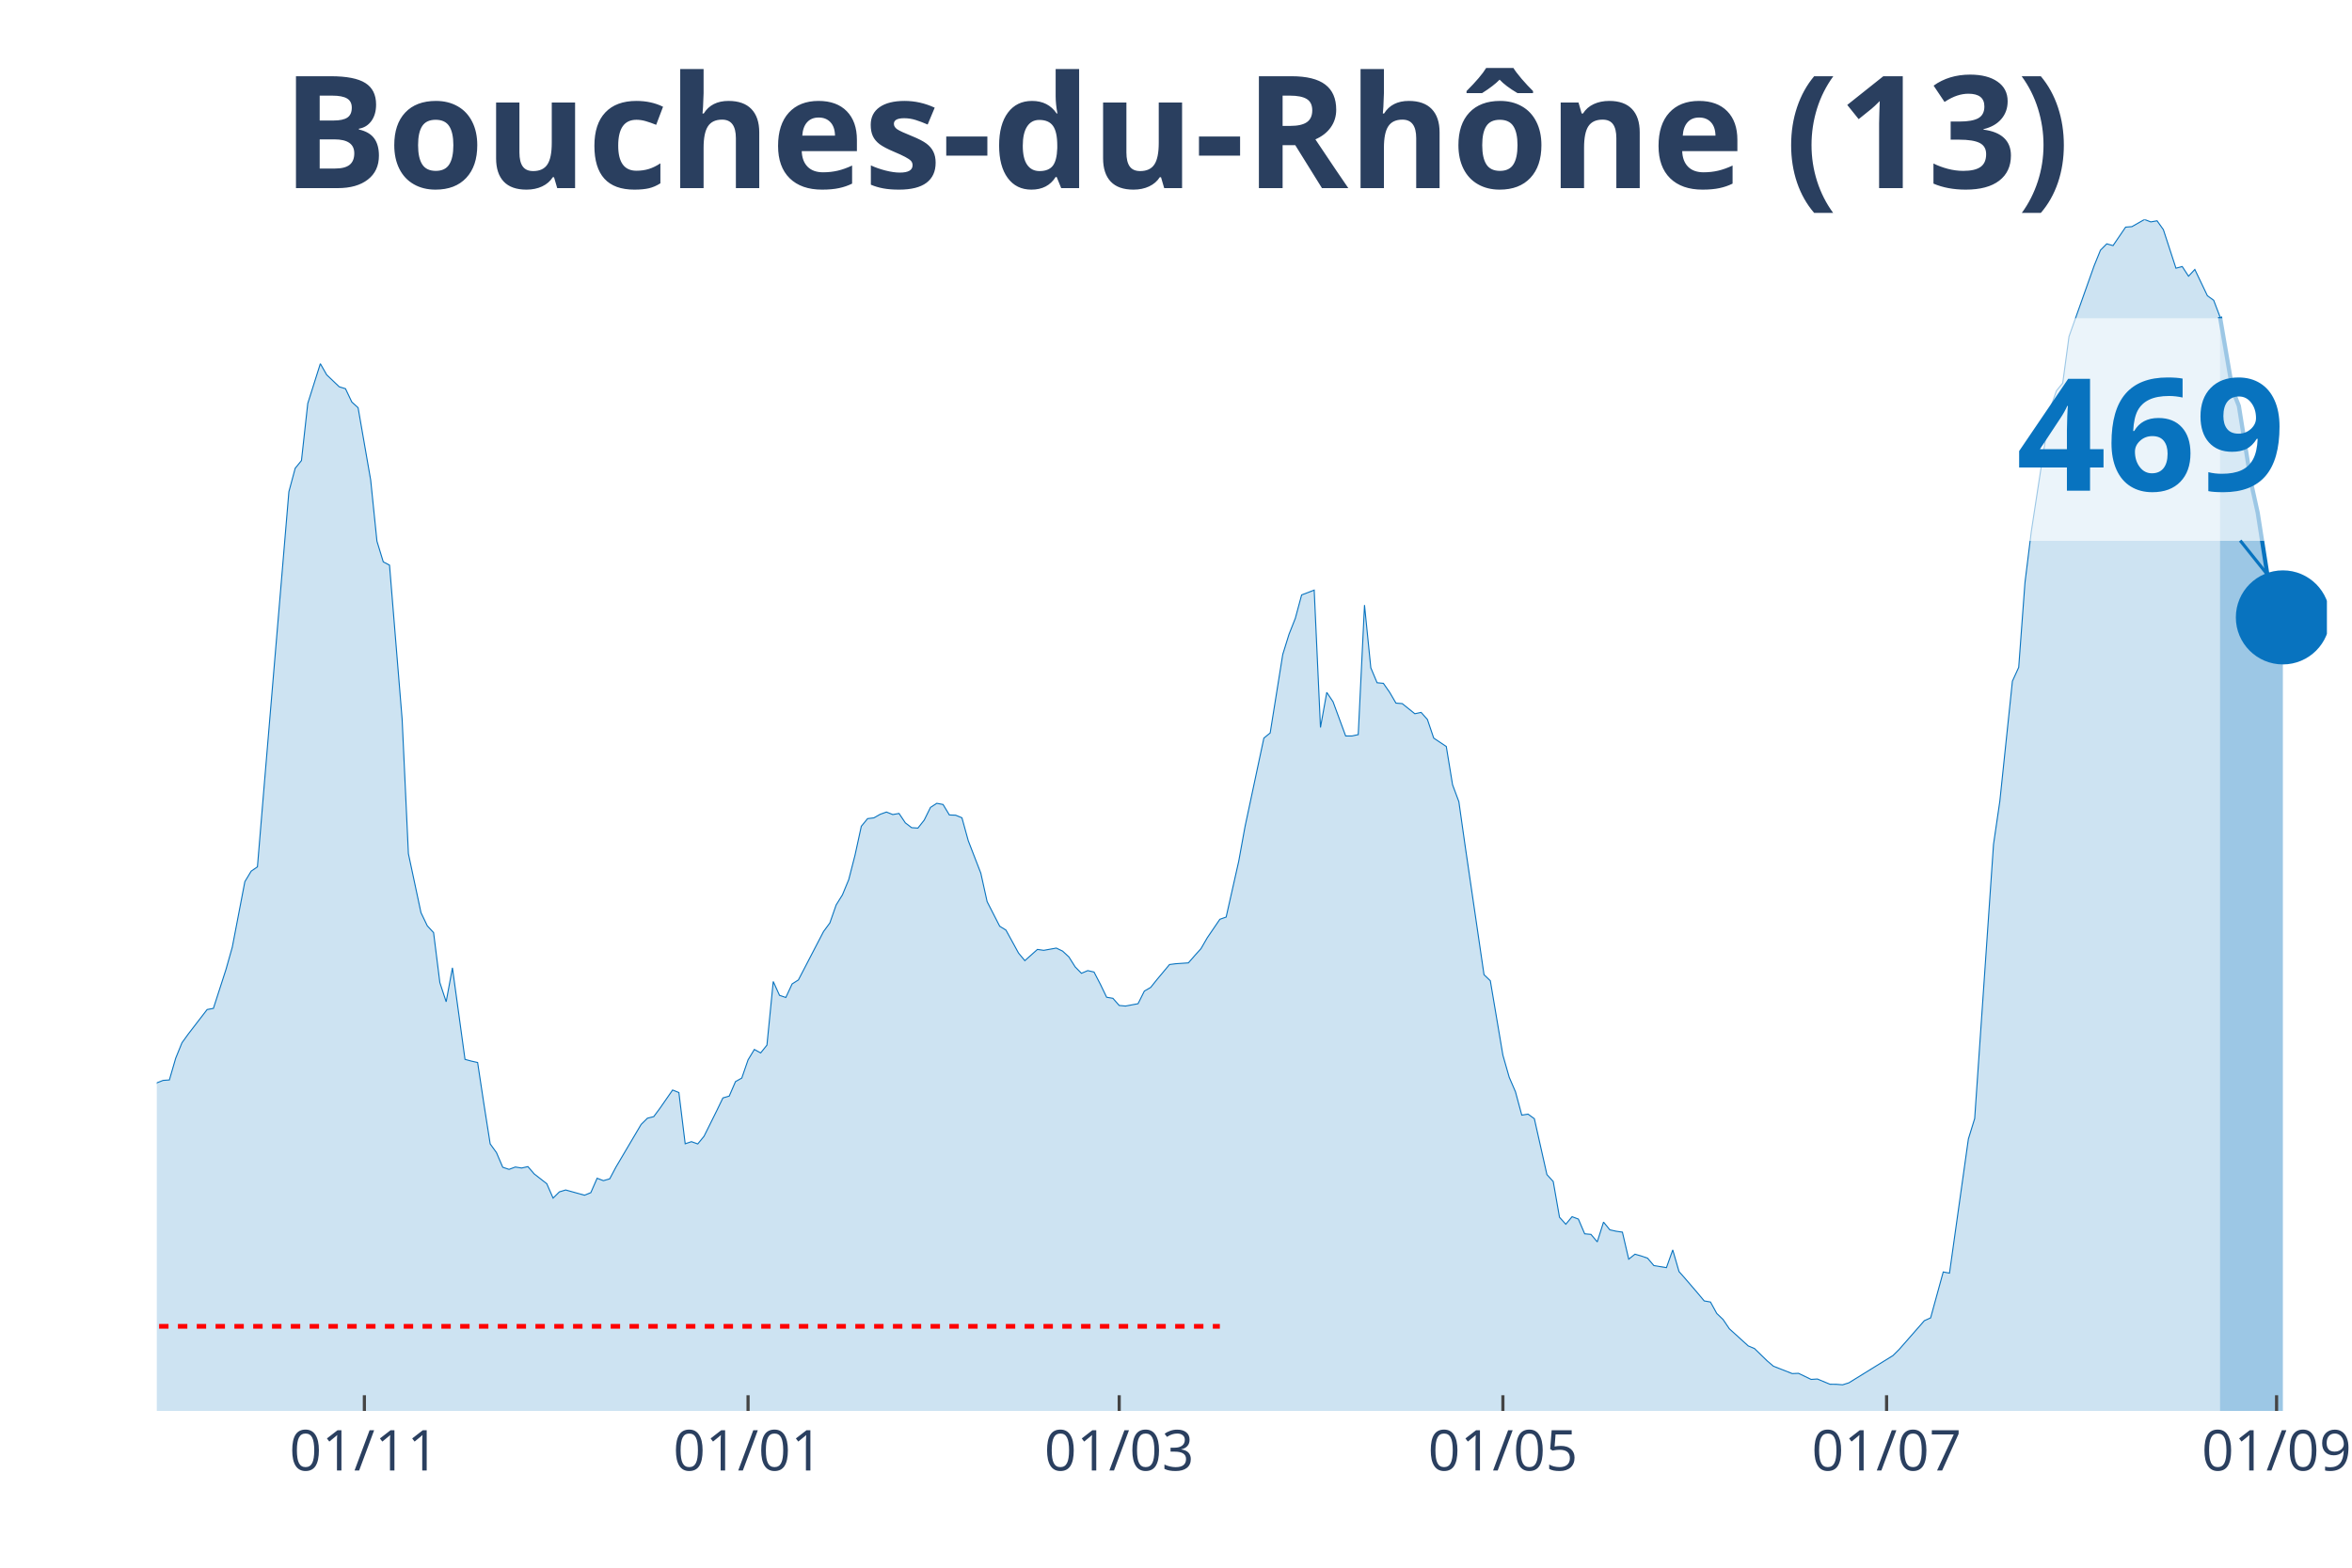
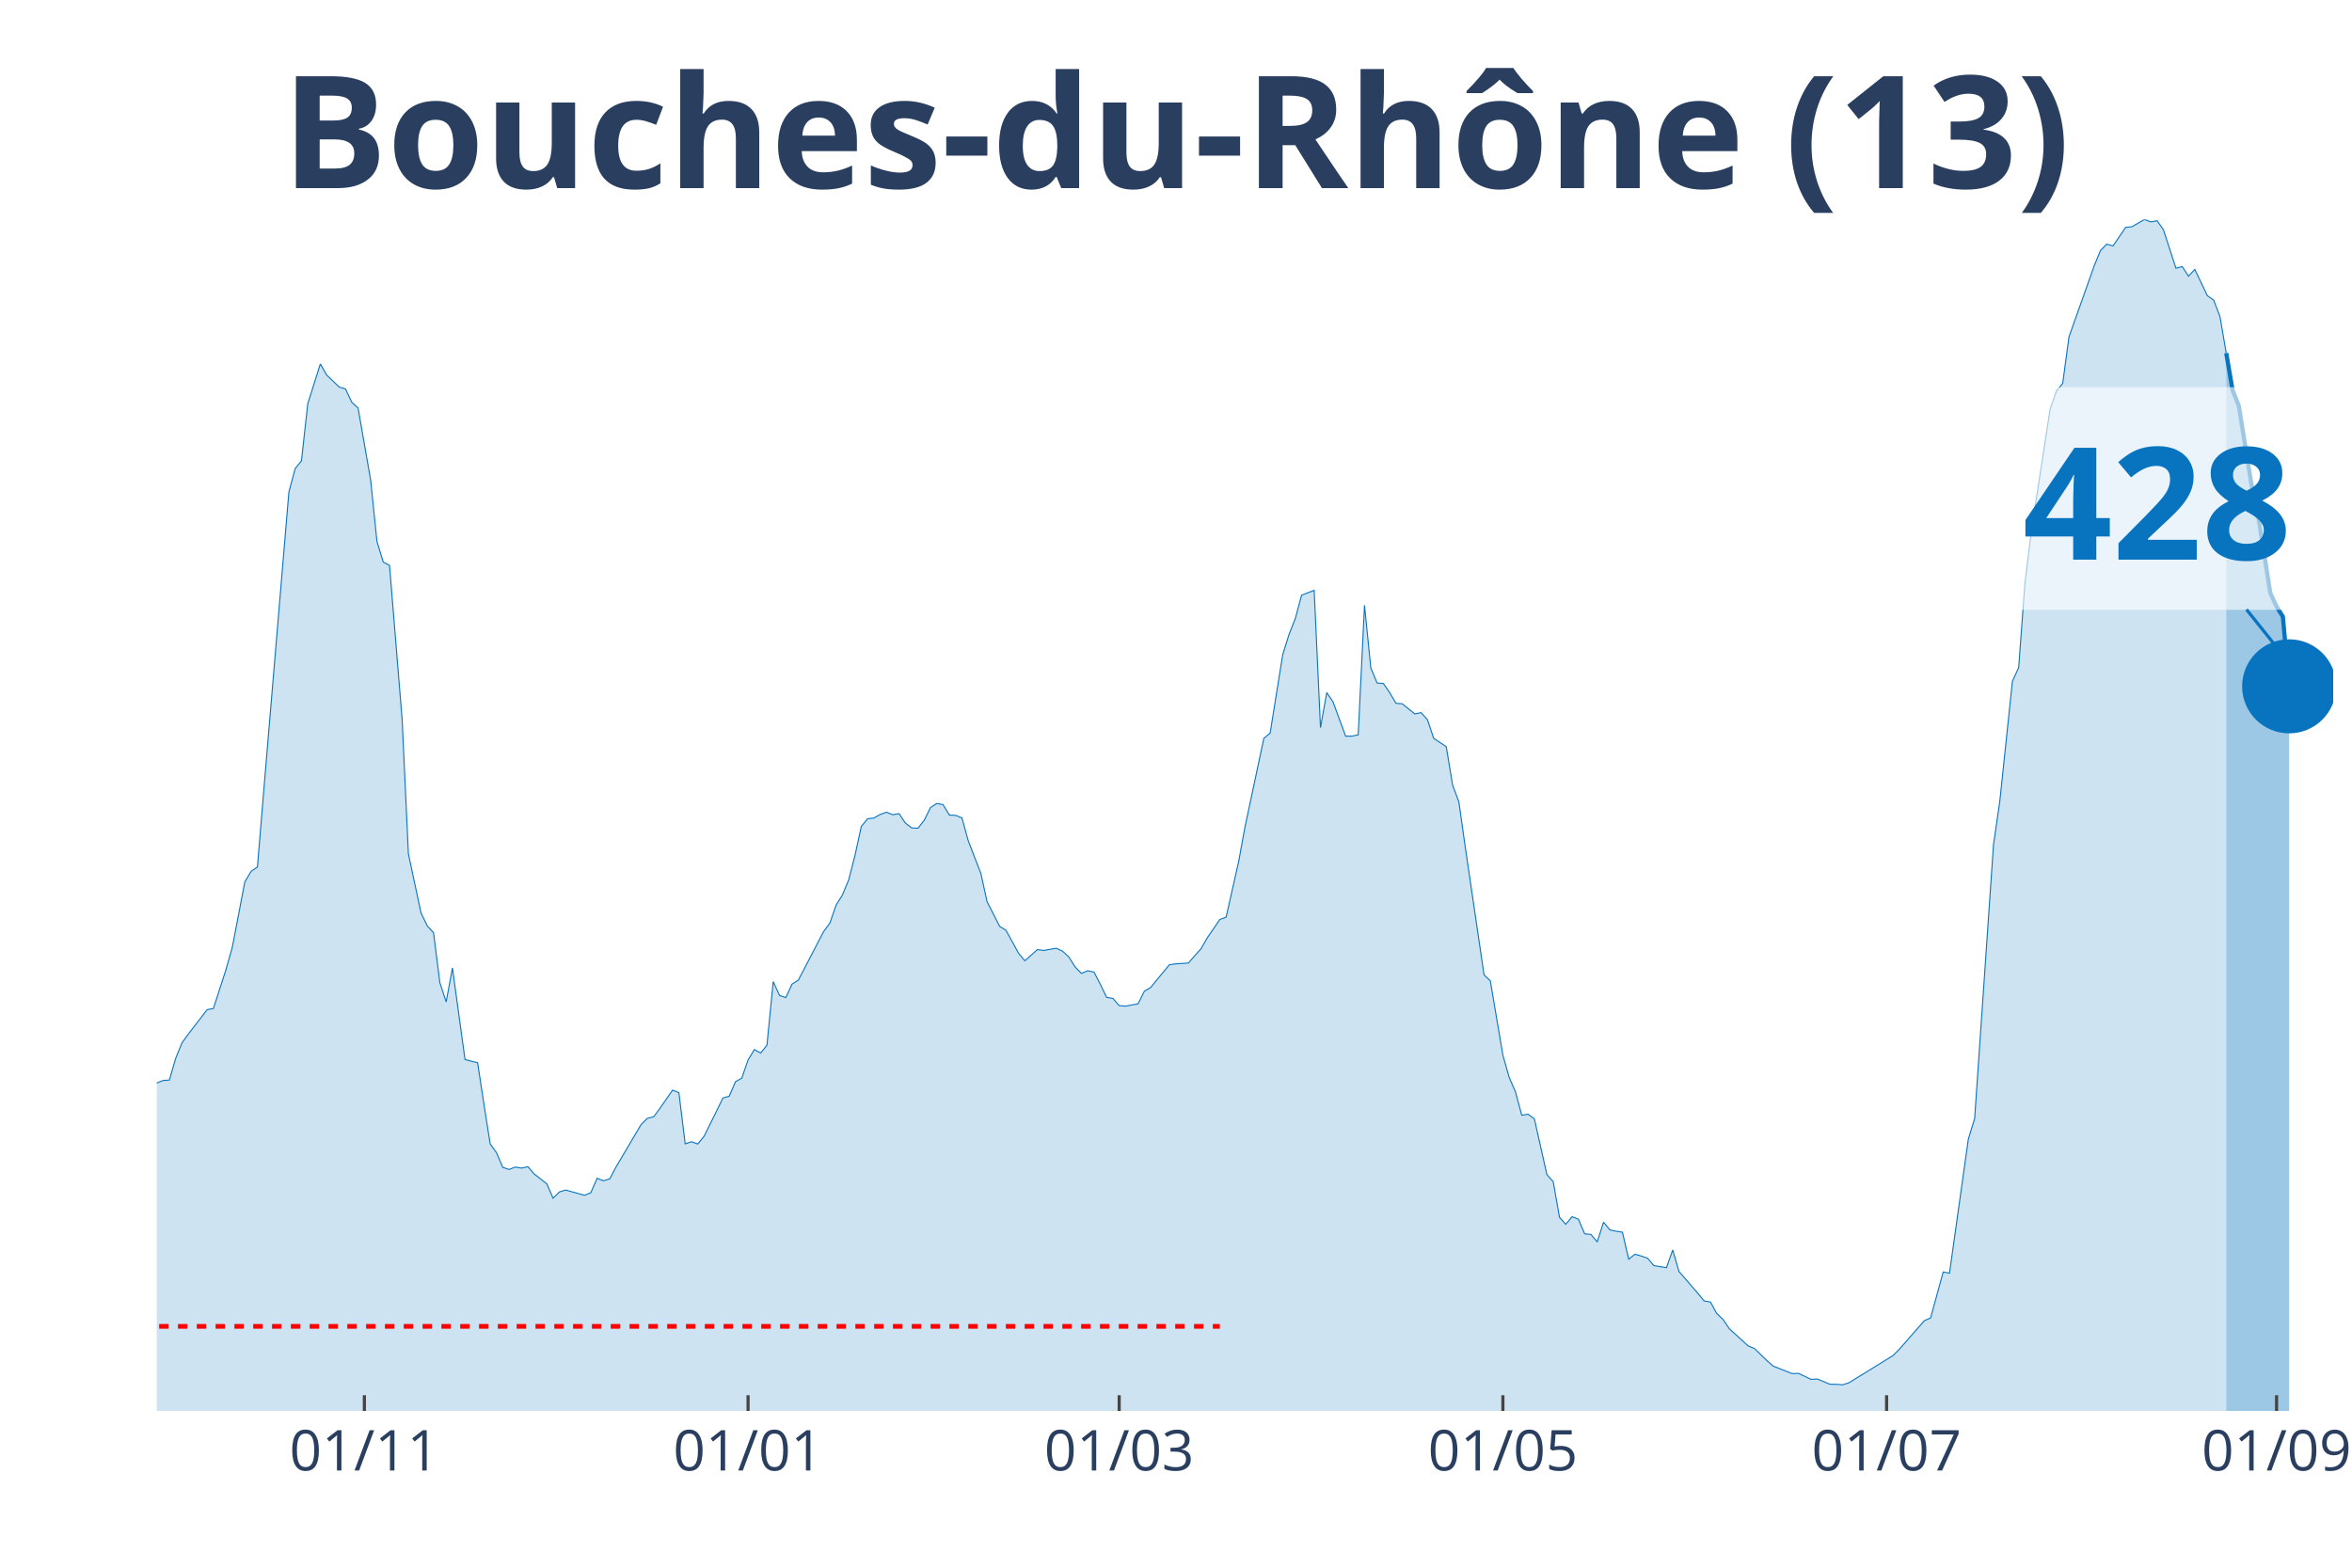
<svg xmlns="http://www.w3.org/2000/svg" class="main-svg" width="1125" height="750" style="" viewBox="0 0 750 500">
  <rect x="0" y="0" width="750" height="500" style="fill: rgb(0, 0, 0); fill-opacity: 0;" />
-   <defs id="defs-340d81">
+   <defs id="defs-fd8361">
    <g class="clips">
-       <clipPath id="clip340d81xyplot" class="plotclip">
-         <rect width="692" height="380" />
+       <clipPath id="clipfd8361xyplot" class="plotclip">
+         <rect width="694" height="380" />
      </clipPath>
-       <clipPath class="axesclip" id="clip340d81x">
-         <rect x="50" y="0" width="692" height="500" />
+       <clipPath class="axesclip" id="clipfd8361x">
+         <rect x="50" y="0" width="694" height="500" />
      </clipPath>
-       <clipPath class="axesclip" id="clip340d81y">
+       <clipPath class="axesclip" id="clipfd8361y">
        <rect x="0" y="70" width="750" height="380" />
      </clipPath>
-       <clipPath class="axesclip" id="clip340d81xy">
-         <rect x="50" y="70" width="692" height="380" />
+       <clipPath class="axesclip" id="clipfd8361xy">
+         <rect x="50" y="70" width="694" height="380" />
      </clipPath>
    </g>
    <g class="gradients" />
  </defs>
  <g class="bglayer">
-     <rect class="bg" x="50" y="70" width="692" height="380" style="fill: rgb(0, 0, 0); fill-opacity: 0; stroke-width: 0;" />
+     <rect class="bg" x="50" y="70" width="694" height="380" style="fill: rgb(0, 0, 0); fill-opacity: 0; stroke-width: 0;" />
  </g>
  <g class="layer-below">
    <g class="imagelayer" />
    <g class="shapelayer" />
  </g>
  <g class="cartesianlayer">
    <g class="subplot xy">
      <g class="layer-subplot">
        <g class="shapelayer" />
        <g class="imagelayer" />
      </g>
      <g class="gridlayer">
        <g class="x">
          <path class="xgrid crisp" transform="translate(116.19,0)" d="M0,70v380" style="stroke: rgb(255, 255, 255); stroke-opacity: 1; stroke-width: 1px;" />
          <path class="xgrid crisp" transform="translate(238.54,0)" d="M0,70v380" style="stroke: rgb(255, 255, 255); stroke-opacity: 1; stroke-width: 1px;" />
-           <path class="xgrid crisp" transform="translate(356.89,0)" d="M0,70v380" style="stroke: rgb(255, 255, 255); stroke-opacity: 1; stroke-width: 1px;" />
+           <path class="xgrid crisp" transform="translate(356.88,0)" d="M0,70v380" style="stroke: rgb(255, 255, 255); stroke-opacity: 1; stroke-width: 1px;" />
          <path class="xgrid crisp" transform="translate(479.24,0)" d="M0,70v380" style="stroke: rgb(255, 255, 255); stroke-opacity: 1; stroke-width: 1px;" />
          <path class="xgrid crisp" transform="translate(601.59,0)" d="M0,70v380" style="stroke: rgb(255, 255, 255); stroke-opacity: 1; stroke-width: 1px;" />
          <path class="xgrid crisp" transform="translate(725.95,0)" d="M0,70v380" style="stroke: rgb(255, 255, 255); stroke-opacity: 1; stroke-width: 1px;" />
        </g>
        <g class="y" />
      </g>
      <g class="zerolinelayer" />
      <path class="xlines-below" />
      <path class="ylines-below" />
      <g class="overlines-below" />
      <g class="xaxislayer-below" />
      <g class="yaxislayer-below" />
      <g class="overaxes-below" />
-       <g class="plot" transform="translate(50, 70)" clip-path="url('#clip340d81xyplot')">
+       <g class="plot" transform="translate(50, 70)" clip-path="url('#clipfd8361xyplot')">
        <g class="scatterlayer mlayer">
-           <g class="trace scatter trace0ed903" style="stroke-miterlimit: 2;">
+           <g class="trace scatter trace743f28" style="stroke-miterlimit: 2;">
            <g class="fills">
              <g>
-                 <path class="js-fill" d="M657.9,380L-272.79,380L-272.79,372.89L-244.71,376.71L-242.7,376.37L-230.67,374.19L-228.66,374.4L-214.62,375.28L-212.61,376.82L-192.56,378.44L-190.55,377.9L-172.5,376.42L-170.49,375.36L-140.41,374.19L-138.4,374.06L-132.38,372.31L-130.38,371.04L-124.36,366.58L-122.35,366.45L-112.32,354.91L-110.32,354.04L-108.31,353.98L-106.31,350.27L-102.3,345.23L-100.29,340.43L-98.28,333.03L-96.28,333.59L-94.27,332.55L-92.27,324.07L-84.24,303.27L-82.24,299.24L-80.23,298.45L-78.23,293.54L-74.21,285.61L-72.21,282.37L-68.2,275.98L-66.19,275.98L-58.17,265.11L-56.16,260.87L-54.16,262.85L-52.15,262.38L-44.13,255.27L-42.12,256.38L-38.11,251.5L-36.1,251.8L-34.1,250.81L-32.09,251.42L-28.08,253.39L-26.08,255.85L-24.07,257.68L-22.06,256.94L-18.05,264.71L-16.05,266.51L-12.03,271.85L-10.03,272.46L-8.02,279.01L-6.02,279.64L-4.01,280.25L-2.01,279.96L0,275.37L2.01,274.58L4.01,274.44L6.02,267.52L8.02,262.59L10.03,259.8L16.05,251.98L18.05,251.61L22.06,239.2L24.07,232.09L28.08,211.19L30.09,207.85L32.09,206.47L34.1,182.23L42.12,86.83L44.13,79.35L46.13,76.89L48.14,58.67L52.15,45.99L54.16,49.52L58.17,53.36L60.17,53.97L62.18,58.21L64.19,60.04L68.2,83.09L70.2,102.61L72.21,109.19L74.21,110.25L78.23,159.39L80.23,202.28L84.24,221.08L86.25,225.27L88.26,227.45L90.26,243.39L92.27,249.51L94.27,238.67L98.28,267.87L100.29,268.42L102.3,268.87L104.3,282.06L106.31,294.84L108.31,297.6L110.32,302.29L112.32,302.96L114.33,302.21L116.34,302.53L118.34,302.08L120.35,304.41L124.36,307.54L126.37,312.13L128.37,310.14L130.38,309.53L136.39,311.2L138.4,310.38L140.41,305.79L142.41,306.56L144.42,305.98L146.42,302.21L154.45,288.61L156.45,286.64L158.46,286.14L160.46,283.44L164.48,277.65L166.48,278.45L168.49,294.79L170.49,294.12L172.5,294.84L174.5,292.4L178.52,284.31L180.52,280.17L182.53,279.59L184.53,274.97L186.54,273.83L188.54,268.03L190.55,264.71L192.56,265.82L194.56,263.33L196.57,243.04L198.57,247.45L200.58,248.14L202.59,243.81L204.59,242.54L212.61,227.1L214.62,224.37L216.63,218.62L218.63,215.41L220.64,210.55L222.64,202.76L224.65,193.53L226.66,191.09L228.66,190.85L230.67,189.71L232.67,188.99L234.68,189.79L236.68,189.44L238.69,192.44L240.7,193.98L242.7,194.11L244.71,191.56L246.71,187.51L248.72,186.21L250.72,186.58L252.73,189.92L254.74,190L256.74,190.82L258.75,198.12L262.76,208.49L264.77,217.56L268.78,225.41L270.78,226.65L274.79,233.97L276.8,236.39L280.81,232.81L282.82,233.1L286.83,232.38L288.83,233.34L290.84,235.19L292.85,238.38L294.85,240.42L296.86,239.57L298.86,240.02L300.87,243.89L302.88,248.06L304.88,248.4L306.89,250.68L308.89,250.87L312.9,250.12L314.91,246.09L316.92,244.93L318.92,242.43L322.93,237.63L324.94,237.37L328.95,237.1L330.96,234.79L332.96,232.57L334.97,229.09L338.98,223.2L340.99,222.49L345,204.69L347,193.69L353.02,165.41L355.03,163.77L359.04,138.73L361.04,132.29L363.05,127.2L365.06,119.74L369.07,118.21L371.07,162.02L373.08,150.83L375.08,153.82L379.1,164.73L381.1,164.73L383.11,164.3L385.11,122.98L387.12,142.98L389.12,147.75L391.13,147.94L393.14,150.83L395.14,154.25L397.15,154.41L401.16,157.64L403.17,157.22L405.17,159.47L407.18,165.41L411.19,168.09L413.19,180.29L415.2,185.7L417.21,199.84L423.22,240.87L425.23,242.8L429.24,266.54L431.25,273.57L433.25,278.21L435.26,285.66L437.26,285.34L439.27,286.8L443.28,304.63L445.29,306.83L447.29,318.23L449.3,320.46L451.3,318.05L453.31,318.81L455.32,323.51L457.32,323.69L459.33,326.08L461.33,319.77L463.34,322.24L465.34,322.69L467.35,322.98L469.36,331.6L471.36,330.01L473.37,330.59L475.37,331.28L477.38,333.64L481.39,334.3L483.4,328.65L485.4,335.55L487.41,337.83L491.42,342.5L493.43,344.91L495.43,345.26L497.44,348.92L499.44,350.83L501.45,353.8L507.47,359.26L509.47,360.11L513.48,364.01L515.49,365.73L521.51,368.09L523.51,368.01L527.52,369.95L529.53,369.82L533.54,371.49L535.55,371.51L537.55,371.67L539.56,371.04L553.6,362.36L555.61,360.37L563.63,351.22L565.63,350.32L569.65,335.68L571.65,336.05L577.67,293.27L579.68,286.75L585.69,199.28L587.7,185.54L591.71,147.25L593.72,142.84L595.72,115.79L597.73,99.54L603.74,60.39L605.75,54.63L607.76,52.17L609.76,37.32L617.79,14.72L619.79,9.79L621.8,7.77L623.8,8.33L627.81,2.44L629.82,2.28L633.83,0L635.84,0.77L637.84,0.42L639.85,3.24L643.86,15.54L645.87,15.01L647.87,18.09L649.88,15.94L653.89,24.32L655.9,25.78L657.9,31.03" style="fill: rgb(8, 115, 191); fill-opacity: 0.2; stroke-width: 0;" />
+                 <path class="js-fill" d="M659.9,380L-272.79,380L-272.79,372.89L-244.71,376.71L-242.7,376.37L-230.66,374.19L-228.66,374.41L-214.62,375.28L-212.61,376.82L-192.55,378.44L-190.55,377.91L-172.5,376.42L-170.49,375.36L-140.4,374.19L-138.4,374.06L-132.38,372.31L-130.38,371.04L-124.36,366.58L-122.35,366.45L-112.32,354.92L-110.32,354.04L-108.31,353.99L-106.31,350.28L-102.29,345.24L-100.29,340.44L-98.28,333.04L-96.28,333.6L-94.27,332.57L-92.27,324.08L-84.24,303.29L-82.24,299.26L-80.23,298.47L-78.23,293.56L-74.21,285.64L-72.21,282.4L-68.2,276.01L-66.19,276.01L-58.17,265.14L-56.16,260.9L-54.16,262.89L-52.15,262.41L-44.13,255.3L-42.12,256.42L-38.11,251.54L-36.1,251.83L-34.1,250.85L-32.09,251.46L-28.08,253.42L-26.08,255.89L-24.07,257.72L-22.06,256.97L-18.05,264.74L-16.05,266.55L-12.03,271.88L-10.03,272.49L-8.02,279.03L-6.02,279.67L-4.01,280.28L-2.01,279.99L0,275.4L2.01,274.61L4.01,274.47L6.02,267.55L8.02,262.62L10.03,259.84L16.05,252.02L18.05,251.65L22.06,239.24L24.07,232.13L28.08,211.24L30.09,207.9L32.09,206.52L34.1,182.28L42.12,86.91L44.13,79.44L46.13,76.97L48.14,58.76L52.15,46.08L54.16,49.61L58.17,53.45L60.17,54.06L62.18,58.3L64.18,60.13L68.2,83.17L70.2,102.69L72.21,109.26L74.21,110.33L78.23,159.46L80.23,202.33L84.24,221.13L86.25,225.32L88.25,227.49L90.26,243.43L92.27,249.55L94.27,238.71L98.28,267.9L100.29,268.46L102.29,268.91L104.3,282.08L106.31,294.86L108.31,297.62L110.32,302.31L112.32,302.98L114.33,302.23L116.34,302.55L118.34,302.1L120.35,304.43L124.36,307.56L126.36,312.15L128.37,310.16L130.38,309.55L136.39,311.22L138.4,310.4L140.4,305.81L142.41,306.58L144.42,306L146.42,302.23L154.45,288.63L156.45,286.67L158.46,286.17L160.46,283.46L164.47,277.68L166.48,278.48L168.49,294.81L170.49,294.15L172.5,294.86L174.5,292.42L178.51,284.34L180.52,280.2L182.53,279.62L184.53,275L186.54,273.86L188.54,268.06L190.55,264.74L192.55,265.86L194.56,263.36L196.57,243.08L198.57,247.48L200.58,248.17L202.58,243.85L204.59,242.58L212.61,227.15L214.62,224.42L216.62,218.66L218.63,215.45L220.64,210.6L222.64,202.81L224.65,193.58L226.65,191.14L228.66,190.9L230.66,189.76L232.67,189.05L234.68,189.84L236.68,189.5L238.69,192.49L240.69,194.03L242.7,194.16L244.71,191.62L246.71,187.56L248.72,186.26L250.72,186.63L252.73,189.97L254.73,190.05L256.74,190.87L258.75,198.17L262.76,208.53L264.76,217.6L268.77,225.45L270.78,226.7L274.79,234.01L276.8,236.43L280.81,232.85L282.82,233.14L286.83,232.42L288.83,233.38L290.84,235.23L292.84,238.41L294.85,240.46L296.86,239.61L298.86,240.06L300.87,243.93L302.87,248.09L304.88,248.44L306.88,250.72L308.89,250.9L312.9,250.16L314.91,246.13L316.91,244.96L318.92,242.47L322.93,237.67L324.94,237.41L328.95,237.14L330.95,234.84L332.96,232.61L334.97,229.13L338.98,223.25L340.98,222.53L344.99,204.74L347,193.74L353.02,165.47L355.02,163.83L359.03,138.8L361.04,132.36L363.05,127.27L365.05,119.82L369.06,118.28L371.07,162.08L373.08,150.89L375.08,153.89L379.09,164.79L381.1,164.79L383.1,164.36L385.11,123.05L387.12,143.04L389.12,147.82L391.13,148L393.13,150.89L395.14,154.31L397.14,154.47L401.16,157.71L403.16,157.28L405.17,159.54L407.17,165.47L411.18,168.15L413.19,180.35L415.2,185.76L417.2,199.89L423.22,240.91L425.23,242.84L429.24,266.57L431.24,273.6L433.25,278.24L435.25,285.69L437.26,285.37L439.27,286.83L443.28,304.65L445.28,306.85L447.29,318.25L449.29,320.48L451.3,318.06L453.31,318.83L455.31,323.52L457.32,323.71L459.32,326.1L461.33,319.79L463.34,322.25L465.34,322.7L467.35,322.99L469.35,331.61L471.36,330.02L473.36,330.6L475.37,331.29L477.38,333.65L481.39,334.32L483.39,328.67L485.4,335.56L487.4,337.84L491.42,342.51L493.42,344.92L495.43,345.27L497.43,348.93L499.44,350.83L501.45,353.8L507.46,359.27L509.47,360.11L513.48,364.01L515.49,365.74L521.5,368.1L523.51,368.02L527.52,369.95L529.53,369.82L533.54,371.49L535.54,371.52L537.55,371.67L539.55,371.04L553.6,362.37L555.6,360.38L563.62,351.23L565.63,350.33L569.64,335.69L571.65,336.07L577.66,293.3L579.67,286.78L585.69,199.33L587.69,185.6L591.71,147.31L593.71,142.91L595.72,115.87L597.72,99.61L603.74,60.48L605.75,54.73L607.75,52.26L609.76,37.41L617.78,14.82L619.79,9.89L621.79,7.87L623.8,8.43L627.81,2.52L629.82,2.31L633.83,0L635.83,0.77L637.84,0.4L639.84,3.21L643.86,15.56L645.86,15.01L647.87,18.11L649.87,15.93L653.88,24.31L655.89,25.72L657.9,30.99L659.9,42.63" style="fill: rgb(8, 115, 191); fill-opacity: 0.2; stroke-width: 0;" />
              </g>
            </g>
            <g class="errorbars" />
            <g class="lines">
-               <path class="js-line" d="M-272.79,372.89L-244.71,376.71L-242.7,376.37L-230.67,374.19L-228.66,374.4L-214.62,375.28L-212.61,376.82L-192.56,378.44L-190.55,377.9L-172.5,376.42L-170.49,375.36L-140.41,374.19L-138.4,374.06L-132.38,372.31L-130.38,371.04L-124.36,366.58L-122.35,366.45L-112.32,354.91L-110.32,354.04L-108.31,353.98L-106.31,350.27L-102.3,345.23L-100.29,340.43L-98.28,333.03L-96.28,333.59L-94.27,332.55L-92.27,324.07L-84.24,303.27L-82.24,299.24L-80.23,298.45L-78.23,293.54L-74.21,285.61L-72.21,282.37L-68.2,275.98L-66.19,275.98L-58.17,265.11L-56.16,260.87L-54.16,262.85L-52.15,262.38L-44.13,255.27L-42.12,256.38L-38.11,251.5L-36.1,251.8L-34.1,250.81L-32.09,251.42L-28.08,253.39L-26.08,255.85L-24.07,257.68L-22.06,256.94L-18.05,264.71L-16.05,266.51L-12.03,271.85L-10.03,272.46L-8.02,279.01L-6.02,279.64L-4.01,280.25L-2.01,279.96L0,275.37L2.01,274.58L4.01,274.44L6.02,267.52L8.02,262.59L10.03,259.8L16.05,251.98L18.05,251.61L22.06,239.2L24.07,232.09L28.08,211.19L30.09,207.85L32.09,206.47L34.1,182.23L42.12,86.83L44.13,79.35L46.13,76.89L48.14,58.67L52.15,45.99L54.16,49.52L58.17,53.36L60.17,53.97L62.18,58.21L64.19,60.04L68.2,83.09L70.2,102.61L72.21,109.19L74.21,110.25L78.23,159.39L80.23,202.28L84.24,221.08L86.25,225.27L88.26,227.45L90.26,243.39L92.27,249.51L94.27,238.67L98.28,267.87L100.29,268.42L102.3,268.87L104.3,282.06L106.31,294.84L108.31,297.6L110.32,302.29L112.32,302.96L114.33,302.21L116.34,302.53L118.34,302.08L120.35,304.41L124.36,307.54L126.37,312.13L128.37,310.14L130.38,309.53L136.39,311.2L138.4,310.38L140.41,305.79L142.41,306.56L144.42,305.98L146.42,302.21L154.45,288.61L156.45,286.64L158.46,286.14L160.46,283.44L164.48,277.65L166.48,278.45L168.49,294.79L170.49,294.12L172.5,294.84L174.5,292.4L178.52,284.31L180.52,280.17L182.53,279.59L184.53,274.97L186.54,273.83L188.54,268.03L190.55,264.71L192.56,265.82L194.56,263.33L196.57,243.04L198.57,247.45L200.58,248.14L202.59,243.81L204.59,242.54L212.61,227.1L214.62,224.37L216.63,218.62L218.63,215.41L220.64,210.55L222.64,202.76L224.65,193.53L226.66,191.09L228.66,190.85L230.67,189.71L232.67,188.99L234.68,189.79L236.68,189.44L238.69,192.44L240.7,193.98L242.7,194.11L244.71,191.56L246.71,187.51L248.72,186.21L250.72,186.58L252.73,189.92L254.74,190L256.74,190.82L258.75,198.12L262.76,208.49L264.77,217.56L268.78,225.41L270.78,226.65L274.79,233.97L276.8,236.39L280.81,232.81L282.82,233.1L286.83,232.38L288.83,233.34L290.84,235.19L292.85,238.38L294.85,240.42L296.86,239.57L298.86,240.02L300.87,243.89L302.88,248.06L304.88,248.4L306.89,250.68L308.89,250.87L312.9,250.12L314.91,246.09L316.92,244.93L318.92,242.43L322.93,237.63L324.94,237.37L328.95,237.1L330.96,234.79L332.96,232.57L334.97,229.09L338.98,223.2L340.99,222.49L345,204.69L347,193.69L353.02,165.41L355.03,163.77L359.04,138.73L361.04,132.29L363.05,127.2L365.06,119.74L369.07,118.21L371.07,162.02L373.08,150.83L375.08,153.82L379.1,164.73L381.1,164.73L383.11,164.3L385.11,122.98L387.12,142.98L389.12,147.75L391.13,147.94L393.14,150.83L395.14,154.25L397.15,154.41L401.16,157.64L403.17,157.22L405.17,159.47L407.18,165.41L411.19,168.09L413.19,180.29L415.2,185.7L417.21,199.84L423.22,240.87L425.23,242.8L429.24,266.54L431.25,273.57L433.25,278.21L435.26,285.66L437.26,285.34L439.27,286.8L443.28,304.63L445.29,306.83L447.29,318.23L449.3,320.46L451.3,318.05L453.31,318.81L455.32,323.51L457.32,323.69L459.33,326.08L461.33,319.77L463.34,322.24L465.34,322.69L467.35,322.98L469.36,331.6L471.36,330.01L473.37,330.59L475.37,331.28L477.38,333.64L481.39,334.3L483.4,328.65L485.4,335.55L487.41,337.83L491.42,342.5L493.43,344.91L495.43,345.26L497.44,348.92L499.44,350.83L501.45,353.8L507.47,359.26L509.47,360.11L513.48,364.01L515.49,365.73L521.51,368.09L523.51,368.01L527.52,369.95L529.53,369.82L533.54,371.49L535.55,371.51L537.55,371.67L539.56,371.04L553.6,362.36L555.61,360.37L563.63,351.22L565.63,350.32L569.65,335.68L571.65,336.05L577.67,293.27L579.68,286.75L585.69,199.28L587.7,185.54L591.71,147.25L593.72,142.84L595.72,115.79L597.73,99.54L603.74,60.39L605.75,54.63L607.76,52.17L609.76,37.32L617.79,14.72L619.79,9.79L621.8,7.77L623.8,8.33L627.81,2.44L629.82,2.28L633.83,0L635.84,0.77L637.84,0.42L639.85,3.24L643.86,15.54L645.87,15.01L647.87,18.09L649.88,15.94L653.89,24.32L655.9,25.78L657.9,31.03" style="vector-effect: non-scaling-stroke; fill: none; stroke: rgb(8, 115, 191); stroke-opacity: 1; stroke-width: 0.5px; opacity: 1;" />
+               <path class="js-line" d="M-272.79,372.89L-244.71,376.71L-242.7,376.37L-230.66,374.19L-228.66,374.41L-214.62,375.28L-212.61,376.82L-192.55,378.44L-190.55,377.91L-172.5,376.42L-170.49,375.36L-140.4,374.19L-138.4,374.06L-132.38,372.31L-130.38,371.04L-124.36,366.58L-122.35,366.45L-112.32,354.92L-110.32,354.04L-108.31,353.99L-106.31,350.28L-102.29,345.24L-100.29,340.44L-98.28,333.04L-96.28,333.6L-94.27,332.57L-92.27,324.08L-84.24,303.29L-82.24,299.26L-80.23,298.47L-78.23,293.56L-74.21,285.64L-72.21,282.4L-68.2,276.01L-66.19,276.01L-58.17,265.14L-56.16,260.9L-54.16,262.89L-52.15,262.41L-44.13,255.3L-42.12,256.42L-38.11,251.54L-36.1,251.83L-34.1,250.85L-32.09,251.46L-28.08,253.42L-26.08,255.89L-24.07,257.72L-22.06,256.97L-18.05,264.74L-16.05,266.55L-12.03,271.88L-10.03,272.49L-8.02,279.03L-6.02,279.67L-4.01,280.28L-2.01,279.99L0,275.4L2.01,274.61L4.01,274.47L6.02,267.55L8.02,262.62L10.03,259.84L16.05,252.02L18.05,251.65L22.06,239.24L24.07,232.13L28.08,211.24L30.09,207.9L32.09,206.52L34.1,182.28L42.12,86.91L44.13,79.44L46.13,76.97L48.14,58.76L52.15,46.08L54.16,49.61L58.17,53.45L60.17,54.06L62.18,58.3L64.18,60.13L68.2,83.17L70.2,102.69L72.21,109.26L74.21,110.33L78.23,159.46L80.23,202.33L84.24,221.13L86.25,225.32L88.25,227.49L90.26,243.43L92.27,249.55L94.27,238.71L98.28,267.9L100.29,268.46L102.29,268.91L104.3,282.08L106.31,294.86L108.31,297.62L110.32,302.31L112.32,302.98L114.33,302.23L116.34,302.55L118.34,302.1L120.35,304.43L124.36,307.56L126.36,312.15L128.37,310.16L130.38,309.55L136.39,311.22L138.4,310.4L140.4,305.81L142.41,306.58L144.42,306L146.42,302.23L154.45,288.63L156.45,286.67L158.46,286.17L160.46,283.46L164.47,277.68L166.48,278.48L168.49,294.81L170.49,294.15L172.5,294.86L174.5,292.42L178.51,284.34L180.52,280.2L182.53,279.62L184.53,275L186.54,273.86L188.54,268.06L190.55,264.74L192.55,265.86L194.56,263.36L196.57,243.08L198.57,247.48L200.58,248.17L202.58,243.85L204.59,242.58L212.61,227.15L214.62,224.42L216.62,218.66L218.63,215.45L220.64,210.6L222.64,202.81L224.65,193.58L226.65,191.14L228.66,190.9L230.66,189.76L232.67,189.05L234.68,189.84L236.68,189.5L238.69,192.49L240.69,194.03L242.7,194.16L244.71,191.62L246.71,187.56L248.72,186.26L250.72,186.63L252.73,189.97L254.73,190.05L256.74,190.87L258.75,198.17L262.76,208.53L264.76,217.6L268.77,225.45L270.78,226.7L274.79,234.01L276.8,236.43L280.81,232.85L282.82,233.14L286.83,232.42L288.83,233.38L290.84,235.23L292.84,238.41L294.85,240.46L296.86,239.61L298.86,240.06L300.87,243.93L302.87,248.09L304.88,248.44L306.88,250.72L308.89,250.9L312.9,250.16L314.91,246.13L316.91,244.96L318.92,242.47L322.93,237.67L324.94,237.41L328.95,237.14L330.95,234.84L332.96,232.61L334.97,229.13L338.98,223.25L340.98,222.53L344.99,204.74L347,193.74L353.02,165.47L355.02,163.83L359.03,138.8L361.04,132.36L363.05,127.27L365.05,119.82L369.06,118.28L371.07,162.08L373.08,150.89L375.08,153.89L379.09,164.79L381.1,164.79L383.1,164.36L385.11,123.05L387.12,143.04L389.12,147.82L391.13,148L393.13,150.89L395.14,154.31L397.14,154.47L401.16,157.71L403.16,157.28L405.17,159.54L407.17,165.47L411.18,168.15L413.19,180.35L415.2,185.76L417.2,199.89L423.22,240.91L425.23,242.84L429.24,266.57L431.24,273.6L433.25,278.24L435.25,285.69L437.26,285.37L439.27,286.83L443.28,304.65L445.28,306.85L447.29,318.25L449.29,320.48L451.3,318.06L453.31,318.83L455.31,323.52L457.32,323.71L459.32,326.1L461.33,319.79L463.34,322.25L465.34,322.7L467.35,322.99L469.35,331.61L471.36,330.02L473.36,330.6L475.37,331.29L477.38,333.65L481.39,334.32L483.39,328.67L485.4,335.56L487.4,337.84L491.42,342.51L493.42,344.92L495.43,345.27L497.43,348.93L499.44,350.83L501.45,353.8L507.46,359.27L509.47,360.11L513.48,364.01L515.49,365.74L521.5,368.1L523.51,368.02L527.52,369.95L529.53,369.82L533.54,371.49L535.54,371.52L537.55,371.67L539.55,371.04L553.6,362.37L555.6,360.38L563.62,351.23L565.63,350.33L569.64,335.69L571.65,336.07L577.66,293.3L579.67,286.78L585.69,199.33L587.69,185.6L591.71,147.31L593.71,142.91L595.72,115.87L597.72,99.61L603.74,60.48L605.75,54.73L607.75,52.26L609.76,37.41L617.78,14.82L619.79,9.89L621.79,7.87L623.8,8.43L627.81,2.52L629.82,2.31L633.83,0L635.83,0.77L637.84,0.4L639.84,3.21L643.86,15.56L645.86,15.01L647.87,18.11L649.87,15.93L653.88,24.31L655.89,25.72L657.9,30.99L659.9,42.63" style="vector-effect: non-scaling-stroke; fill: none; stroke: rgb(8, 115, 191); stroke-opacity: 1; stroke-width: 0.5px; opacity: 1;" />
            </g>
            <g class="points" />
            <g class="text" />
          </g>
-           <g class="trace scatter tracefa18cd" style="stroke-miterlimit: 2;">
+           <g class="trace scatter trace6d8bf6" style="stroke-miterlimit: 2;">
            <g class="fills">
              <g>
-                 <path class="js-fill" d="M677.96,380L657.9,380L657.9,31.03L661.91,54.4L663.92,59.46L667.93,84.5L669.94,93.59L673.95,119.29L675.95,123.67L677.96,126.91" style="fill: rgb(8, 115, 191); fill-opacity: 0.4; stroke-width: 0;" />
+                 <path class="js-fill" d="M679.96,380L659.9,380L659.9,42.63L661.91,54.38L663.91,59.47L667.92,84.45L669.93,93.52L673.94,119.13L675.95,123.45L677.95,126.68L679.96,148.9" style="fill: rgb(8, 115, 191); fill-opacity: 0.4; stroke-width: 0;" />
              </g>
            </g>
            <g class="errorbars" />
            <g class="lines">
-               <path class="js-line" d="M657.9,31.03L661.91,54.4L663.92,59.46L667.93,84.5L669.94,93.59L673.95,119.29L675.95,123.67L677.96,126.91" style="vector-effect: non-scaling-stroke; fill: none; stroke: rgb(8, 115, 191); stroke-opacity: 1; stroke-width: 2px; opacity: 1;" />
+               <path class="js-line" d="M659.9,42.63L661.91,54.38L663.91,59.47L667.92,84.45L669.93,93.52L673.94,119.13L675.95,123.45L677.95,126.68L679.96,148.9" style="vector-effect: non-scaling-stroke; fill: none; stroke: rgb(8, 115, 191); stroke-opacity: 1; stroke-width: 2px; opacity: 1;" />
            </g>
            <g class="points" />
            <g class="text" />
          </g>
-           <g class="trace scatter trace598e9c" style="stroke-miterlimit: 2; opacity: 1;">
+           <g class="trace scatter trace339485" style="stroke-miterlimit: 2; opacity: 1;">
            <g class="fills" />
            <g class="errorbars" />
            <g class="lines" />
            <g class="points">
-               <path class="point" transform="translate(677.96,126.91)" d="M15,0A15,15 0 1,1 0,-15A15,15 0 0,1 15,0Z" style="opacity: 1; stroke-width: 0px; fill: rgb(8, 115, 191); fill-opacity: 1;" />
+               <path class="point" transform="translate(679.96,148.9)" d="M15,0A15,15 0 1,1 0,-15A15,15 0 0,1 15,0Z" style="opacity: 1; stroke-width: 0px; fill: rgb(8, 115, 191); fill-opacity: 1;" />
            </g>
            <g class="text" />
          </g>
        </g>
      </g>
      <g class="overplot" />
      <path class="xlines-above crisp" style="fill: none; stroke-width: 1px; stroke: rgb(0, 0, 0); stroke-opacity: 0;" d="" />
      <path class="ylines-above crisp" style="fill: none;" d="M0,0" />
      <g class="overlines-above" />
      <g class="xaxislayer-above">
        <path class="xtick ticks crisp" d="M0,450v-5" transform="translate(116.19,0)" style="stroke: rgb(68, 68, 68); stroke-opacity: 1; stroke-width: 1px;" />
        <path class="xtick ticks crisp" d="M0,450v-5" transform="translate(238.54,0)" style="stroke: rgb(68, 68, 68); stroke-opacity: 1; stroke-width: 1px;" />
-         <path class="xtick ticks crisp" d="M0,450v-5" transform="translate(356.89,0)" style="stroke: rgb(68, 68, 68); stroke-opacity: 1; stroke-width: 1px;" />
+         <path class="xtick ticks crisp" d="M0,450v-5" transform="translate(356.88,0)" style="stroke: rgb(68, 68, 68); stroke-opacity: 1; stroke-width: 1px;" />
        <path class="xtick ticks crisp" d="M0,450v-5" transform="translate(479.24,0)" style="stroke: rgb(68, 68, 68); stroke-opacity: 1; stroke-width: 1px;" />
        <path class="xtick ticks crisp" d="M0,450v-5" transform="translate(601.59,0)" style="stroke: rgb(68, 68, 68); stroke-opacity: 1; stroke-width: 1px;" />
        <path class="xtick ticks crisp" d="M0,450v-5" transform="translate(725.95,0)" style="stroke: rgb(68, 68, 68); stroke-opacity: 1; stroke-width: 1px;" />
        <g class="xtick">
          <text text-anchor="middle" x="0" y="469" transform="translate(116.19,0)" style="font-family: 'Open Sans', verdana, arial, sans-serif; font-size: 18px; fill: rgb(42, 63, 95); fill-opacity: 1; white-space: pre;">01/11</text>
        </g>
        <g class="xtick">
          <text text-anchor="middle" x="0" y="469" transform="translate(238.54,0)" style="font-family: 'Open Sans', verdana, arial, sans-serif; font-size: 18px; fill: rgb(42, 63, 95); fill-opacity: 1; white-space: pre;">01/01</text>
        </g>
        <g class="xtick">
-           <text text-anchor="middle" x="0" y="469" transform="translate(356.89,0)" style="font-family: 'Open Sans', verdana, arial, sans-serif; font-size: 18px; fill: rgb(42, 63, 95); fill-opacity: 1; white-space: pre;">01/03</text>
+           <text text-anchor="middle" x="0" y="469" transform="translate(356.88,0)" style="font-family: 'Open Sans', verdana, arial, sans-serif; font-size: 18px; fill: rgb(42, 63, 95); fill-opacity: 1; white-space: pre;">01/03</text>
        </g>
        <g class="xtick">
          <text text-anchor="middle" x="0" y="469" transform="translate(479.24,0)" style="font-family: 'Open Sans', verdana, arial, sans-serif; font-size: 18px; fill: rgb(42, 63, 95); fill-opacity: 1; white-space: pre;">01/05</text>
        </g>
        <g class="xtick">
          <text text-anchor="middle" x="0" y="469" transform="translate(601.59,0)" style="font-family: 'Open Sans', verdana, arial, sans-serif; font-size: 18px; fill: rgb(42, 63, 95); fill-opacity: 1; white-space: pre;">01/07</text>
        </g>
        <g class="xtick">
          <text text-anchor="middle" x="0" y="469" transform="translate(725.95,0)" style="font-family: 'Open Sans', verdana, arial, sans-serif; font-size: 18px; fill: rgb(42, 63, 95); fill-opacity: 1; white-space: pre;">01/09</text>
        </g>
      </g>
      <g class="yaxislayer-above" />
      <g class="overaxes-above" />
    </g>
  </g>
  <g class="polarlayer" />
  <g class="ternarylayer" />
  <g class="geolayer" />
  <g class="funnelarealayer" />
  <g class="pielayer" />
  <g class="treemaplayer" />
  <g class="sunburstlayer" />
  <g class="glimages" />
-   <defs id="topdefs-340d81">
+   <defs id="topdefs-fd8361">
    <g class="clips" />
  </defs>
  <g class="layer-above">
    <g class="imagelayer" />
    <g class="shapelayer">
-       <path data-index="0" fill-rule="evenodd" d="M-1077.26,423.02L388.98,423.02" clip-path="url('#clip340d81xy')" style="opacity: 1; stroke: rgb(255, 0, 0); stroke-opacity: 1; fill: rgb(0, 0, 0); fill-opacity: 0; stroke-dasharray: 3px, 3px; stroke-width: 1.5px;" />
+       <path data-index="0" fill-rule="evenodd" d="M-1077.25,423.03L388.98,423.03" clip-path="url('#clipfd8361xy')" style="opacity: 1; stroke: rgb(255, 0, 0); stroke-opacity: 1; fill: rgb(0, 0, 0); fill-opacity: 0; stroke-dasharray: 3px, 3px; stroke-width: 1.5px;" />
    </g>
  </g>
  <g class="infolayer">
    <g class="g-gtitle">
      <text class="gtitle" x="375" y="25" text-anchor="middle" dy="0.7em" style="font-family: 'Open Sans', verdana, arial, sans-serif; font-size: 50px; fill: rgb(42, 63, 95); opacity: 1; font-weight: normal; white-space: pre;">
        <tspan style="font-weight:bold">Bouches-du-Rhône (13)</tspan>
      </text>
    </g>
    <g class="g-xtitle" />
    <g class="annotation" data-index="0" style="opacity: 1;">
-       <g class="annotation-text-g" transform="rotate(0,685.96,136.91)">
-         <g class="cursor-pointer" transform="translate(628, 101)">
+       <g class="annotation-text-g" transform="rotate(0,687.96,158.9)">
+         <g class="cursor-pointer" transform="translate(630, 123)">
          <rect class="bg" x="0.5" y="0.5" width="115" height="71" style="stroke-width: 1px; stroke: rgb(0, 0, 0); stroke-opacity: 0; fill: rgb(255, 255, 255); fill-opacity: 0.6;" />
          <text class="annotation-text" text-anchor="middle" x="57.812" y="55.5" style="font-family: 'Open Sans', verdana, arial, sans-serif; font-size: 50px; fill: rgb(8, 115, 191); fill-opacity: 1; white-space: pre;">
-             <tspan style="font-weight:bold">469 </tspan>
+             <tspan style="font-weight:bold">428 </tspan>
          </text>
        </g>
      </g>
      <g class="annotation-arrow-g" style="opacity: 1;">
-         <path d="M714.36,172.41L725.96,186.91" style="stroke-width: 1px; stroke: rgb(8, 115, 191); stroke-opacity: 1; stroke-dasharray: 0px, 0px, 18.569px, 18.569px;" />
+         <path d="M716.36,194.4L727.96,208.9" style="stroke-width: 1px; stroke: rgb(8, 115, 191); stroke-opacity: 1; stroke-dasharray: 0px, 0px, 18.569px, 18.569px;" />
      </g>
    </g>
  </g>
</svg>
